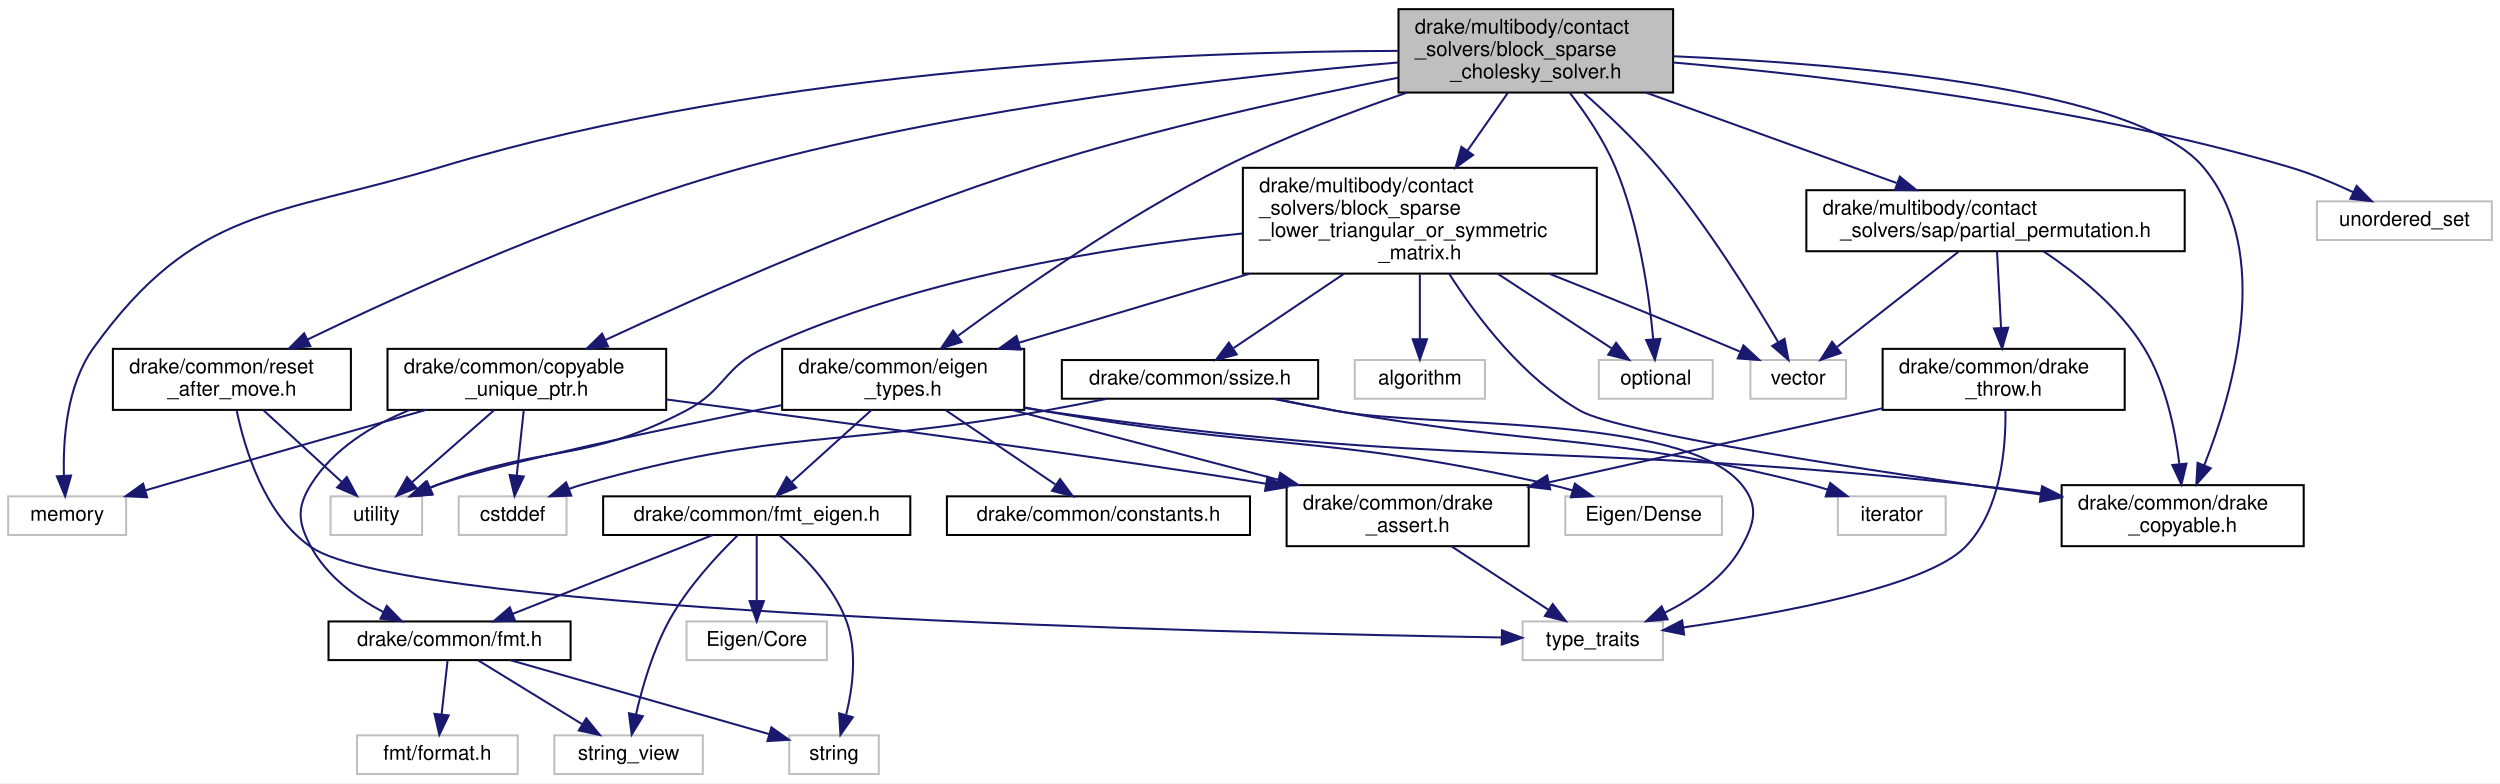
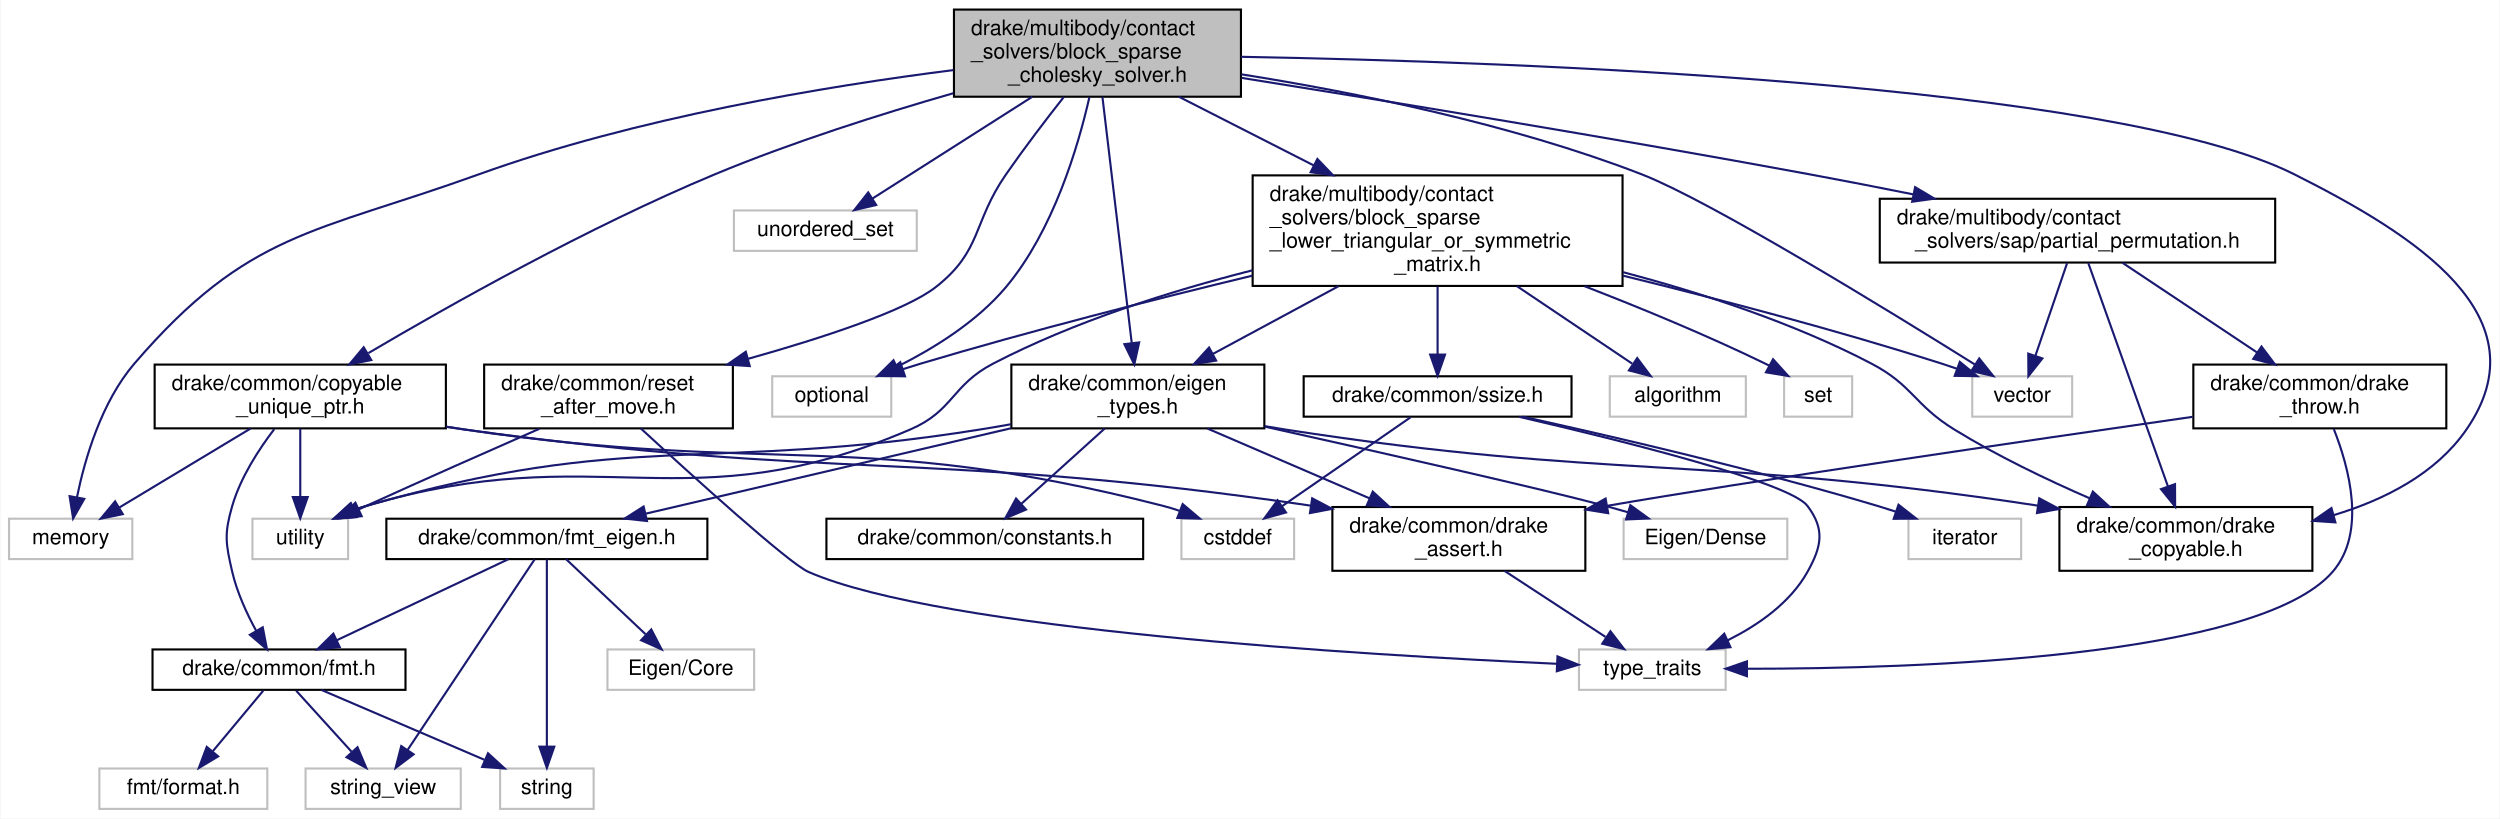
- <svg xmlns="http://www.w3.org/2000/svg" xmlns:xlink="http://www.w3.org/1999/xlink" width="1229pt" height="385pt" viewBox="0.00 0.00 1229.00 385.00">
+ <svg xmlns="http://www.w3.org/2000/svg" xmlns:xlink="http://www.w3.org/1999/xlink" width="1176pt" height="385pt" viewBox="0.00 0.00 1175.51 385.00">
  <g id="graph0" class="graph" transform="scale(1 1) rotate(0) translate(4 381)">
-     <polygon fill="white" stroke="transparent" points="-4,4 -4,-381 1225,-381 1225,4 -4,4" />
+     <polygon fill="white" stroke="transparent" points="-4,4 -4,-381 1171.51,-381 1171.51,4 -4,4" />
    <g id="node1" class="node">
      <g id="a_node1">
        <a xlink:title=" ">
-           <polygon fill="#bfbfbf" stroke="black" points="683.5,-335.5 683.5,-376.5 818.5,-376.5 818.5,-335.5 683.5,-335.5" />
-           <text text-anchor="start" x="691.5" y="-364.5" font-family="Helvetica,sans-Serif" font-size="10.00">drake/multibody/contact</text>
-           <text text-anchor="start" x="691.5" y="-353.5" font-family="Helvetica,sans-Serif" font-size="10.00">_solvers/block_sparse</text>
-           <text text-anchor="middle" x="751" y="-342.5" font-family="Helvetica,sans-Serif" font-size="10.00">_cholesky_solver.h</text>
+           <polygon fill="#bfbfbf" stroke="black" points="444.5,-335.5 444.5,-376.5 579.5,-376.5 579.5,-335.5 444.5,-335.5" />
+           <text text-anchor="start" x="452.5" y="-364.5" font-family="Helvetica,sans-Serif" font-size="10.00">drake/multibody/contact</text>
+           <text text-anchor="start" x="452.5" y="-353.5" font-family="Helvetica,sans-Serif" font-size="10.00">_solvers/block_sparse</text>
+           <text text-anchor="middle" x="512" y="-342.5" font-family="Helvetica,sans-Serif" font-size="10.00">_cholesky_solver.h</text>
        </a>
      </g>
    </g>
    <g id="node2" class="node">
      <g id="a_node2">
        <a xlink:title=" ">
          <polygon fill="white" stroke="#bfbfbf" points="0,-118 0,-137 58,-137 58,-118 0,-118" />
          <text text-anchor="middle" x="29" y="-125" font-family="Helvetica,sans-Serif" font-size="10.00">memory</text>
        </a>
      </g>
    </g>
    <g id="edge1" class="edge">
-       <path fill="none" stroke="midnightblue" d="M683.16,-355.99C579.55,-355.73 376.69,-348.17 213,-299 130.94,-274.35 92.1,-279.5 42,-210 28.8,-191.69 26.93,-165.06 27.43,-147.28" />
-       <polygon fill="midnightblue" stroke="midnightblue" points="30.94,-147.23 28.02,-137.05 23.95,-146.83 30.94,-147.23" />
+       <path fill="none" stroke="midnightblue" d="M444.25,-348.03C384.23,-340.45 294.92,-325.67 221,-299 143.73,-271.12 112.58,-272.27 59,-210 43.44,-191.91 35.65,-165.05 31.97,-147.16" />
+       <polygon fill="midnightblue" stroke="midnightblue" points="35.38,-146.33 30.15,-137.12 28.49,-147.59 35.38,-146.33" />
    </g>
    <g id="node3" class="node">
      <g id="a_node3">
        <a xlink:title=" ">
-           <polygon fill="white" stroke="#bfbfbf" points="782,-185 782,-204 838,-204 838,-185 782,-185" />
-           <text text-anchor="middle" x="810" y="-192" font-family="Helvetica,sans-Serif" font-size="10.00">optional</text>
+           <polygon fill="white" stroke="#bfbfbf" points="359,-185 359,-204 415,-204 415,-185 359,-185" />
+           <text text-anchor="middle" x="387" y="-192" font-family="Helvetica,sans-Serif" font-size="10.00">optional</text>
        </a>
      </g>
    </g>
    <g id="edge2" class="edge">
-       <path fill="none" stroke="midnightblue" d="M767.64,-335.47C775.55,-325.22 784.47,-312.1 790,-299 801.84,-270.98 806.73,-235.71 808.71,-214.42" />
-       <polygon fill="midnightblue" stroke="midnightblue" points="812.22,-214.41 809.54,-204.17 805.25,-213.85 812.22,-214.41" />
+       <path fill="none" stroke="midnightblue" d="M508.22,-335.34C502.88,-311.88 491.21,-272.51 469,-246 455.23,-229.56 434.68,-216.92 417.59,-208.4" />
+       <polygon fill="midnightblue" stroke="midnightblue" points="419.06,-205.22 408.52,-204.09 416.05,-211.54 419.06,-205.22" />
    </g>
    <g id="node4" class="node">
      <g id="a_node4">
        <a xlink:title=" ">
-           <polygon fill="white" stroke="#bfbfbf" points="1135,-263 1135,-282 1221,-282 1221,-263 1135,-263" />
-           <text text-anchor="middle" x="1178" y="-270" font-family="Helvetica,sans-Serif" font-size="10.00">unordered_set</text>
+           <polygon fill="white" stroke="#bfbfbf" points="341,-263 341,-282 427,-282 427,-263 341,-263" />
+           <text text-anchor="middle" x="384" y="-270" font-family="Helvetica,sans-Serif" font-size="10.00">unordered_set</text>
        </a>
      </g>
    </g>
    <g id="edge3" class="edge">
-       <path fill="none" stroke="midnightblue" d="M818.69,-350.27C893.79,-343.77 1017.98,-329.23 1121,-299 1131.77,-295.84 1143.14,-291.07 1152.88,-286.5" />
-       <polygon fill="midnightblue" stroke="midnightblue" points="1154.52,-289.6 1161.98,-282.07 1151.46,-283.3 1154.52,-289.6" />
+       <path fill="none" stroke="midnightblue" d="M481.34,-335.48C458.15,-320.71 426.85,-300.78 406.07,-287.56" />
+       <polygon fill="midnightblue" stroke="midnightblue" points="407.92,-284.58 397.6,-282.16 404.16,-290.48 407.92,-284.58" />
    </g>
    <g id="node5" class="node">
      <g id="a_node5">
        <a xlink:title=" ">
-           <polygon fill="white" stroke="#bfbfbf" points="856.5,-185 856.5,-204 903.5,-204 903.5,-185 856.5,-185" />
-           <text text-anchor="middle" x="880" y="-192" font-family="Helvetica,sans-Serif" font-size="10.00">vector</text>
+           <polygon fill="white" stroke="#bfbfbf" points="923.5,-185 923.5,-204 970.5,-204 970.5,-185 923.5,-185" />
+           <text text-anchor="middle" x="947" y="-192" font-family="Helvetica,sans-Serif" font-size="10.00">vector</text>
        </a>
      </g>
    </g>
    <g id="edge4" class="edge">
-       <path fill="none" stroke="midnightblue" d="M774.44,-335.41C786.06,-325.15 799.93,-312.03 811,-299 834.89,-270.86 857.64,-234.16 870.12,-212.87" />
-       <polygon fill="midnightblue" stroke="midnightblue" points="873.27,-214.42 875.24,-204.01 867.21,-210.92 873.27,-214.42" />
+       <path fill="none" stroke="midnightblue" d="M579.69,-346.04C632.28,-337.69 706.39,-322.88 768,-299 800.06,-286.57 884.38,-234.78 924.79,-209.5" />
+       <polygon fill="midnightblue" stroke="midnightblue" points="926.78,-212.39 933.39,-204.11 923.06,-206.46 926.78,-212.39" />
    </g>
    <g id="node6" class="node">
      <g id="a_node6">
        <a xlink:href="copyable__unique__ptr_8h.html" target="_top" xlink:title=" ">
-           <polygon fill="white" stroke="black" points="186.5,-179.5 186.5,-209.5 323.5,-209.5 323.5,-179.5 186.5,-179.5" />
-           <text text-anchor="start" x="194.5" y="-197.5" font-family="Helvetica,sans-Serif" font-size="10.00">drake/common/copyable</text>
-           <text text-anchor="middle" x="255" y="-186.5" font-family="Helvetica,sans-Serif" font-size="10.00">_unique_ptr.h</text>
+           <polygon fill="white" stroke="black" points="68.5,-179.5 68.5,-209.5 205.5,-209.5 205.5,-179.5 68.5,-179.5" />
+           <text text-anchor="start" x="76.5" y="-197.5" font-family="Helvetica,sans-Serif" font-size="10.00">drake/common/copyable</text>
+           <text text-anchor="middle" x="137" y="-186.5" font-family="Helvetica,sans-Serif" font-size="10.00">_unique_ptr.h</text>
        </a>
      </g>
    </g>
    <g id="edge5" class="edge">
-       <path fill="none" stroke="midnightblue" d="M683.36,-342.8C633.47,-333.03 564.27,-317.87 505,-299 428.2,-274.56 342.06,-236.39 293.59,-213.87" />
-       <polygon fill="midnightblue" stroke="midnightblue" points="294.95,-210.65 284.41,-209.59 291.99,-216.99 294.95,-210.65" />
+       <path fill="none" stroke="midnightblue" d="M444.27,-337.17C410.07,-327.35 368.25,-314.1 332,-299 272.48,-274.2 206.97,-237.29 169.05,-214.91" />
+       <polygon fill="midnightblue" stroke="midnightblue" points="170.41,-211.64 160.03,-209.54 166.83,-217.66 170.41,-211.64" />
    </g>
    <g id="node15" class="node">
      <g id="a_node15">
        <a xlink:href="drake__copyable_8h.html" target="_top" xlink:title="Provides careful macros to selectively enable or disable the special member functions for copy-constr...">
-           <polygon fill="white" stroke="black" points="1009.5,-112.5 1009.5,-142.5 1128.5,-142.5 1128.5,-112.5 1009.5,-112.5" />
-           <text text-anchor="start" x="1017.5" y="-130.5" font-family="Helvetica,sans-Serif" font-size="10.00">drake/common/drake</text>
-           <text text-anchor="middle" x="1069" y="-119.5" font-family="Helvetica,sans-Serif" font-size="10.00">_copyable.h</text>
+           <polygon fill="white" stroke="black" points="964.5,-112.5 964.5,-142.5 1083.5,-142.5 1083.5,-112.5 964.5,-112.5" />
+           <text text-anchor="start" x="972.5" y="-130.5" font-family="Helvetica,sans-Serif" font-size="10.00">drake/common/drake</text>
+           <text text-anchor="middle" x="1024" y="-119.5" font-family="Helvetica,sans-Serif" font-size="10.00">_copyable.h</text>
        </a>
      </g>
    </g>
    <g id="edge15" class="edge">
-       <path fill="none" stroke="midnightblue" d="M818.57,-353.35C904.69,-349.65 1046.36,-337.69 1079,-299 1113.96,-257.57 1093.89,-188.36 1079.56,-152.18" />
-       <polygon fill="midnightblue" stroke="midnightblue" points="1082.77,-150.8 1075.72,-142.9 1076.31,-153.48 1082.77,-150.8" />
+       <path fill="none" stroke="midnightblue" d="M579.59,-354.28C709.73,-351.91 989.76,-341.85 1075,-299 1132.49,-270.1 1192.48,-232.01 1156,-179 1141.64,-158.13 1117.38,-145.87 1093.55,-138.69" />
+       <polygon fill="midnightblue" stroke="midnightblue" points="1094.32,-135.27 1083.75,-135.99 1092.47,-142.02 1094.32,-135.27" />
    </g>
    <g id="node16" class="node">
      <g id="a_node16">
        <a xlink:href="eigen__types_8h.html" target="_top" xlink:title="This file contains abbreviated definitions for certain specializations of Eigen::Matrix that are comm...">
-           <polygon fill="white" stroke="black" points="380.5,-179.5 380.5,-209.5 499.5,-209.5 499.5,-179.5 380.5,-179.5" />
-           <text text-anchor="start" x="388.5" y="-197.5" font-family="Helvetica,sans-Serif" font-size="10.00">drake/common/eigen</text>
-           <text text-anchor="middle" x="440" y="-186.5" font-family="Helvetica,sans-Serif" font-size="10.00">_types.h</text>
+           <polygon fill="white" stroke="black" points="471.5,-179.5 471.5,-209.5 590.5,-209.5 590.5,-179.5 471.5,-179.5" />
+           <text text-anchor="start" x="479.5" y="-197.5" font-family="Helvetica,sans-Serif" font-size="10.00">drake/common/eigen</text>
+           <text text-anchor="middle" x="531" y="-186.5" font-family="Helvetica,sans-Serif" font-size="10.00">_types.h</text>
        </a>
      </g>
    </g>
    <g id="edge16" class="edge">
-       <path fill="none" stroke="midnightblue" d="M687.48,-335.4C659.43,-325.82 626.44,-313.28 598,-299 549.46,-274.62 497.58,-238.46 467.01,-215.97" />
-       <polygon fill="midnightblue" stroke="midnightblue" points="468.72,-212.88 458.6,-209.73 464.55,-218.5 468.72,-212.88" />
+       <path fill="none" stroke="midnightblue" d="M514.33,-335.44C517.8,-306.27 524.34,-251.42 528.11,-219.74" />
+       <polygon fill="midnightblue" stroke="midnightblue" points="531.61,-219.93 529.32,-209.58 524.66,-219.1 531.61,-219.93" />
    </g>
    <g id="node21" class="node">
      <g id="a_node21">
        <a xlink:href="reset__after__move_8h.html" target="_top" xlink:title=" ">
-           <polygon fill="white" stroke="black" points="51.5,-179.5 51.5,-209.5 168.5,-209.5 168.5,-179.5 51.5,-179.5" />
-           <text text-anchor="start" x="59.5" y="-197.5" font-family="Helvetica,sans-Serif" font-size="10.00">drake/common/reset</text>
-           <text text-anchor="middle" x="110" y="-186.5" font-family="Helvetica,sans-Serif" font-size="10.00">_after_move.h</text>
+           <polygon fill="white" stroke="black" points="223.5,-179.5 223.5,-209.5 340.5,-209.5 340.5,-179.5 223.5,-179.5" />
+           <text text-anchor="start" x="231.5" y="-197.5" font-family="Helvetica,sans-Serif" font-size="10.00">drake/common/reset</text>
+           <text text-anchor="middle" x="282" y="-186.5" font-family="Helvetica,sans-Serif" font-size="10.00">_after_move.h</text>
        </a>
      </g>
    </g>
    <g id="edge27" class="edge">
-       <path fill="none" stroke="midnightblue" d="M683.39,-350.29C605.16,-343.68 472.99,-328.95 363,-299 283.58,-277.38 195.65,-237.55 147.19,-214.1" />
-       <polygon fill="midnightblue" stroke="midnightblue" points="148.56,-210.88 138.04,-209.65 145.5,-217.17 148.56,-210.88" />
+       <path fill="none" stroke="midnightblue" d="M496.19,-335.4C487.85,-324.81 477.59,-311.39 469,-299 453.2,-276.19 457.83,-263.13 436,-246 421.74,-234.81 382.8,-222.08 347.65,-212.21" />
+       <polygon fill="midnightblue" stroke="midnightblue" points="348.43,-208.79 337.86,-209.5 346.57,-215.54 348.43,-208.79" />
    </g>
    <g id="node22" class="node">
      <g id="a_node22">
        <a xlink:href="block__sparse__lower__triangular__or__symmetric__matrix_8h.html" target="_top" xlink:title=" ">
-           <polygon fill="white" stroke="black" points="607,-246.5 607,-298.5 781,-298.5 781,-246.5 607,-246.5" />
-           <text text-anchor="start" x="615" y="-286.5" font-family="Helvetica,sans-Serif" font-size="10.00">drake/multibody/contact</text>
-           <text text-anchor="start" x="615" y="-275.5" font-family="Helvetica,sans-Serif" font-size="10.00">_solvers/block_sparse</text>
-           <text text-anchor="start" x="615" y="-264.5" font-family="Helvetica,sans-Serif" font-size="10.00">_lower_triangular_or_symmetric</text>
-           <text text-anchor="middle" x="694" y="-253.5" font-family="Helvetica,sans-Serif" font-size="10.00">_matrix.h</text>
+           <polygon fill="white" stroke="black" points="585,-246.5 585,-298.5 759,-298.5 759,-246.5 585,-246.5" />
+           <text text-anchor="start" x="593" y="-286.5" font-family="Helvetica,sans-Serif" font-size="10.00">drake/multibody/contact</text>
+           <text text-anchor="start" x="593" y="-275.5" font-family="Helvetica,sans-Serif" font-size="10.00">_solvers/block_sparse</text>
+           <text text-anchor="start" x="593" y="-264.5" font-family="Helvetica,sans-Serif" font-size="10.00">_lower_triangular_or_symmetric</text>
+           <text text-anchor="middle" x="672" y="-253.5" font-family="Helvetica,sans-Serif" font-size="10.00">_matrix.h</text>
        </a>
      </g>
    </g>
    <g id="edge30" class="edge">
-       <path fill="none" stroke="midnightblue" d="M737.2,-335.27C731.24,-326.75 724.09,-316.53 717.35,-306.88" />
-       <polygon fill="midnightblue" stroke="midnightblue" points="720.16,-304.8 711.56,-298.61 714.42,-308.81 720.16,-304.8" />
-     </g>
-     <g id="node26" class="node">
-       <g id="a_node26">
+       <path fill="none" stroke="midnightblue" d="M550.32,-335.48C569.33,-325.8 592.7,-313.89 613.86,-303.12" />
+       <polygon fill="midnightblue" stroke="midnightblue" points="615.45,-306.23 622.77,-298.58 612.27,-300 615.45,-306.23" />
+     </g>
+     <g id="node27" class="node">
+       <g id="a_node27">
        <a xlink:href="partial__permutation_8h.html" target="_top" xlink:title=" ">
-           <polygon fill="white" stroke="black" points="884,-257.5 884,-287.5 1070,-287.5 1070,-257.5 884,-257.5" />
-           <text text-anchor="start" x="892" y="-275.5" font-family="Helvetica,sans-Serif" font-size="10.00">drake/multibody/contact</text>
-           <text text-anchor="middle" x="977" y="-264.5" font-family="Helvetica,sans-Serif" font-size="10.00">_solvers/sap/partial_permutation.h</text>
-         </a>
-       </g>
-     </g>
-     <g id="edge41" class="edge">
-       <path fill="none" stroke="midnightblue" d="M805.13,-335.48C842.61,-321.96 892.08,-304.12 928.32,-291.06" />
-       <polygon fill="midnightblue" stroke="midnightblue" points="929.95,-294.19 938.17,-287.5 927.57,-287.6 929.95,-294.19" />
+           <polygon fill="white" stroke="black" points="880,-257.5 880,-287.5 1066,-287.5 1066,-257.5 880,-257.5" />
+           <text text-anchor="start" x="888" y="-275.5" font-family="Helvetica,sans-Serif" font-size="10.00">drake/multibody/contact</text>
+           <text text-anchor="middle" x="973" y="-264.5" font-family="Helvetica,sans-Serif" font-size="10.00">_solvers/sap/partial_permutation.h</text>
+         </a>
+       </g>
+     </g>
+     <g id="edge42" class="edge">
+       <path fill="none" stroke="midnightblue" d="M579.81,-344.36C647.57,-333.56 754.66,-316.06 847,-299 862.81,-296.08 879.7,-292.78 895.82,-289.55" />
+       <polygon fill="midnightblue" stroke="midnightblue" points="896.62,-292.96 905.73,-287.56 895.24,-286.1 896.62,-292.96" />
    </g>
    <g id="edge7" class="edge">
-       <path fill="none" stroke="midnightblue" d="M205.37,-179.48C169.87,-169.42 120.96,-155.48 78,-143 74.62,-142.02 71.11,-140.99 67.59,-139.96" />
-       <polygon fill="midnightblue" stroke="midnightblue" points="68.33,-136.53 57.75,-137.06 66.35,-143.24 68.33,-136.53" />
+       <path fill="none" stroke="midnightblue" d="M113.57,-179.4C95.29,-168.39 70.04,-153.2 51.9,-142.28" />
+       <polygon fill="midnightblue" stroke="midnightblue" points="53.51,-139.16 43.13,-137.01 49.9,-145.16 53.51,-139.16" />
    </g>
    <g id="node7" class="node">
      <g id="a_node7">
        <a xlink:title=" ">
-           <polygon fill="white" stroke="#bfbfbf" points="221.5,-118 221.5,-137 274.5,-137 274.5,-118 221.5,-118" />
-           <text text-anchor="middle" x="248" y="-125" font-family="Helvetica,sans-Serif" font-size="10.00">cstddef</text>
+           <polygon fill="white" stroke="#bfbfbf" points="551.5,-118 551.5,-137 604.5,-137 604.5,-118 551.5,-118" />
+           <text text-anchor="middle" x="578" y="-125" font-family="Helvetica,sans-Serif" font-size="10.00">cstddef</text>
        </a>
      </g>
    </g>
    <g id="edge6" class="edge">
-       <path fill="none" stroke="midnightblue" d="M253.48,-179.4C252.47,-169.96 251.12,-157.45 250.01,-147.19" />
-       <polygon fill="midnightblue" stroke="midnightblue" points="253.49,-146.76 248.94,-137.19 246.53,-147.51 253.49,-146.76" />
+       <path fill="none" stroke="midnightblue" d="M205.8,-180.27C208.57,-179.83 211.31,-179.4 214,-179 359.5,-157.37 400.51,-179.52 543,-143 545.51,-142.36 548.07,-141.57 550.62,-140.7" />
+       <polygon fill="midnightblue" stroke="midnightblue" points="552.09,-143.88 560.17,-137.03 549.58,-137.35 552.09,-143.88" />
    </g>
    <g id="node8" class="node">
      <g id="a_node8">
        <a xlink:title=" ">
-           <polygon fill="white" stroke="#bfbfbf" points="158.5,-118 158.5,-137 203.5,-137 203.5,-118 158.5,-118" />
-           <text text-anchor="middle" x="181" y="-125" font-family="Helvetica,sans-Serif" font-size="10.00">utility</text>
+           <polygon fill="white" stroke="#bfbfbf" points="114.5,-118 114.5,-137 159.5,-137 159.5,-118 114.5,-118" />
+           <text text-anchor="middle" x="137" y="-125" font-family="Helvetica,sans-Serif" font-size="10.00">utility</text>
        </a>
      </g>
    </g>
    <g id="edge8" class="edge">
-       <path fill="none" stroke="midnightblue" d="M238.94,-179.4C227.06,-168.96 210.89,-154.75 198.64,-144" />
-       <polygon fill="midnightblue" stroke="midnightblue" points="200.72,-141.16 190.9,-137.19 196.1,-146.42 200.72,-141.16" />
+       <path fill="none" stroke="midnightblue" d="M137,-179.4C137,-170.06 137,-157.71 137,-147.52" />
+       <polygon fill="midnightblue" stroke="midnightblue" points="140.5,-147.19 137,-137.19 133.5,-147.19 140.5,-147.19" />
    </g>
    <g id="node9" class="node">
      <g id="a_node9">
        <a xlink:href="drake__assert_8h.html" target="_top" xlink:title="Provides Drake's assertion implementation.">
-           <polygon fill="white" stroke="black" points="628.5,-112.5 628.5,-142.5 747.5,-142.5 747.5,-112.5 628.5,-112.5" />
-           <text text-anchor="start" x="636.5" y="-130.5" font-family="Helvetica,sans-Serif" font-size="10.00">drake/common/drake</text>
-           <text text-anchor="middle" x="688" y="-119.5" font-family="Helvetica,sans-Serif" font-size="10.00">_assert.h</text>
+           <polygon fill="white" stroke="black" points="622.5,-112.5 622.5,-142.5 741.5,-142.5 741.5,-112.5 622.5,-112.5" />
+           <text text-anchor="start" x="630.5" y="-130.5" font-family="Helvetica,sans-Serif" font-size="10.00">drake/common/drake</text>
+           <text text-anchor="middle" x="682" y="-119.5" font-family="Helvetica,sans-Serif" font-size="10.00">_assert.h</text>
        </a>
      </g>
    </g>
    <g id="edge9" class="edge">
-       <path fill="none" stroke="midnightblue" d="M323.79,-184.59C408.89,-173.47 550,-154.67 618.4,-143.19" />
-       <polygon fill="midnightblue" stroke="midnightblue" points="619.08,-146.62 628.34,-141.48 617.9,-139.72 619.08,-146.62" />
+       <path fill="none" stroke="midnightblue" d="M205.79,-180.21C208.56,-179.78 211.31,-179.37 214,-179 387.52,-154.91 435.73,-169.11 612.22,-143.16" />
+       <polygon fill="midnightblue" stroke="midnightblue" points="613,-146.58 622.37,-141.64 611.96,-139.65 613,-146.58" />
    </g>
    <g id="node11" class="node">
      <g id="a_node11">
        <a xlink:href="fmt_8h.html" target="_top" xlink:title=" ">
-           <polygon fill="white" stroke="black" points="157.5,-56.5 157.5,-75.5 276.5,-75.5 276.5,-56.5 157.5,-56.5" />
-           <text text-anchor="middle" x="217" y="-63.5" font-family="Helvetica,sans-Serif" font-size="10.00">drake/common/fmt.h</text>
+           <polygon fill="white" stroke="black" points="67.5,-56.5 67.5,-75.5 186.5,-75.5 186.5,-56.5 67.5,-56.5" />
+           <text text-anchor="middle" x="127" y="-63.5" font-family="Helvetica,sans-Serif" font-size="10.00">drake/common/fmt.h</text>
        </a>
      </g>
    </g>
    <g id="edge11" class="edge">
-       <path fill="none" stroke="midnightblue" d="M197.29,-179.41C178.62,-171.83 159.94,-160.32 149,-143 141.65,-131.35 142.48,-124.14 149,-112 156.62,-97.82 170.9,-87.35 184.41,-80.1" />
-       <polygon fill="midnightblue" stroke="midnightblue" points="186.13,-83.16 193.55,-75.59 183.03,-76.88 186.13,-83.16" />
+       <path fill="none" stroke="midnightblue" d="M124.76,-179.12C117.46,-169.57 108.88,-156.36 105,-143 101.16,-129.77 101.89,-125.42 105,-112 107.23,-102.36 111.82,-92.41 116.24,-84.31" />
+       <polygon fill="midnightblue" stroke="midnightblue" points="119.35,-85.92 121.36,-75.52 113.3,-82.4 119.35,-85.92" />
    </g>
    <g id="node10" class="node">
      <g id="a_node10">
        <a xlink:title=" ">
-           <polygon fill="white" stroke="#bfbfbf" points="744.5,-56.5 744.5,-75.5 813.5,-75.5 813.5,-56.5 744.5,-56.5" />
-           <text text-anchor="middle" x="779" y="-63.5" font-family="Helvetica,sans-Serif" font-size="10.00">type_traits</text>
+           <polygon fill="white" stroke="#bfbfbf" points="738.5,-56.5 738.5,-75.5 807.5,-75.5 807.5,-56.5 738.5,-56.5" />
+           <text text-anchor="middle" x="773" y="-63.5" font-family="Helvetica,sans-Serif" font-size="10.00">type_traits</text>
        </a>
      </g>
    </g>
    <g id="edge10" class="edge">
-       <path fill="none" stroke="midnightblue" d="M709.57,-112.4C723.88,-103.04 742.61,-90.79 757.01,-81.38" />
-       <polygon fill="midnightblue" stroke="midnightblue" points="759.3,-84.06 765.76,-75.66 755.47,-78.2 759.3,-84.06" />
+       <path fill="none" stroke="midnightblue" d="M703.57,-112.4C717.88,-103.04 736.61,-90.79 751.01,-81.38" />
+       <polygon fill="midnightblue" stroke="midnightblue" points="753.3,-84.06 759.76,-75.66 749.47,-78.2 753.3,-84.06" />
    </g>
    <g id="node12" class="node">
      <g id="a_node12">
        <a xlink:title=" ">
-           <polygon fill="white" stroke="#bfbfbf" points="384,-0.5 384,-19.5 428,-19.5 428,-0.5 384,-0.5" />
-           <text text-anchor="middle" x="406" y="-7.5" font-family="Helvetica,sans-Serif" font-size="10.00">string</text>
+           <polygon fill="white" stroke="#bfbfbf" points="231,-0.5 231,-19.5 275,-19.5 275,-0.5 231,-0.5" />
+           <text text-anchor="middle" x="253" y="-7.5" font-family="Helvetica,sans-Serif" font-size="10.00">string</text>
        </a>
      </g>
    </g>
    <g id="edge12" class="edge">
-       <path fill="none" stroke="midnightblue" d="M246.95,-56.44C281.62,-46.54 338.5,-30.28 374.02,-20.14" />
-       <polygon fill="midnightblue" stroke="midnightblue" points="375.22,-23.44 383.87,-17.32 373.29,-16.7 375.22,-23.44" />
+       <path fill="none" stroke="midnightblue" d="M146.97,-56.44C167.61,-47.6 200.06,-33.69 223.63,-23.59" />
+       <polygon fill="midnightblue" stroke="midnightblue" points="225.32,-26.67 233.13,-19.52 222.56,-20.24 225.32,-26.67" />
    </g>
    <g id="node13" class="node">
      <g id="a_node13">
        <a xlink:title=" ">
-           <polygon fill="white" stroke="#bfbfbf" points="268.5,-0.5 268.5,-19.5 341.5,-19.5 341.5,-0.5 268.5,-0.5" />
-           <text text-anchor="middle" x="305" y="-7.5" font-family="Helvetica,sans-Serif" font-size="10.00">string_view</text>
+           <polygon fill="white" stroke="#bfbfbf" points="139.5,-0.5 139.5,-19.5 212.5,-19.5 212.5,-0.5 139.5,-0.5" />
+           <text text-anchor="middle" x="176" y="-7.5" font-family="Helvetica,sans-Serif" font-size="10.00">string_view</text>
        </a>
      </g>
    </g>
    <g id="edge13" class="edge">
-       <path fill="none" stroke="midnightblue" d="M231.14,-56.32C244.87,-47.9 265.94,-34.97 282.06,-25.07" />
-       <polygon fill="midnightblue" stroke="midnightblue" points="284.2,-27.87 290.9,-19.65 280.54,-21.9 284.2,-27.87" />
+       <path fill="none" stroke="midnightblue" d="M135.09,-56.08C142.16,-48.3 152.59,-36.8 161.15,-27.37" />
+       <polygon fill="midnightblue" stroke="midnightblue" points="163.93,-29.51 168.06,-19.75 158.75,-24.8 163.93,-29.51" />
    </g>
    <g id="node14" class="node">
      <g id="a_node14">
        <a xlink:title=" ">
-           <polygon fill="white" stroke="#bfbfbf" points="171.5,-0.5 171.5,-19.5 250.5,-19.5 250.5,-0.5 171.5,-0.5" />
-           <text text-anchor="middle" x="211" y="-7.5" font-family="Helvetica,sans-Serif" font-size="10.00">fmt/format.h</text>
+           <polygon fill="white" stroke="#bfbfbf" points="42.5,-0.5 42.5,-19.5 121.5,-19.5 121.5,-0.5 42.5,-0.5" />
+           <text text-anchor="middle" x="82" y="-7.5" font-family="Helvetica,sans-Serif" font-size="10.00">fmt/format.h</text>
        </a>
      </g>
    </g>
    <g id="edge14" class="edge">
-       <path fill="none" stroke="midnightblue" d="M216.01,-56.08C215.21,-48.93 214.07,-38.64 213.08,-29.69" />
-       <polygon fill="midnightblue" stroke="midnightblue" points="216.56,-29.3 211.97,-19.75 209.6,-30.08 216.56,-29.3" />
+       <path fill="none" stroke="midnightblue" d="M119.57,-56.08C113.15,-48.38 103.69,-37.03 95.88,-27.65" />
+       <polygon fill="midnightblue" stroke="midnightblue" points="98.38,-25.19 89.29,-19.75 93.01,-29.67 98.38,-25.19" />
    </g>
    <g id="edge17" class="edge">
-       <path fill="none" stroke="midnightblue" d="M380.28,-181.82C323.59,-170.45 242.61,-153.41 212,-143 210.34,-142.43 208.64,-141.81 206.95,-141.14" />
-       <polygon fill="midnightblue" stroke="midnightblue" points="208.02,-137.79 197.46,-137.01 205.23,-144.21 208.02,-137.79" />
+       <path fill="none" stroke="midnightblue" d="M471.29,-181.43C466.46,-180.57 461.65,-179.74 457,-179 329.19,-158.54 292.37,-178.86 168,-143 166.07,-142.44 164.12,-141.78 162.17,-141.05" />
+       <polygon fill="midnightblue" stroke="midnightblue" points="163.29,-137.73 152.72,-137.01 160.54,-144.16 163.29,-137.73" />
    </g>
    <g id="edge20" class="edge">
-       <path fill="none" stroke="midnightblue" d="M493.51,-179.48C531.92,-169.41 583.84,-155.8 624.38,-145.17" />
-       <polygon fill="midnightblue" stroke="midnightblue" points="625.38,-148.53 634.16,-142.61 623.6,-141.76 625.38,-148.53" />
+       <path fill="none" stroke="midnightblue" d="M563.76,-179.4C586.12,-169.77 615.94,-156.94 640.04,-146.56" />
+       <polygon fill="midnightblue" stroke="midnightblue" points="641.5,-149.75 649.3,-142.58 638.73,-143.32 641.5,-149.75" />
    </g>
    <g id="edge21" class="edge">
-       <path fill="none" stroke="midnightblue" d="M499.76,-180.45C502.88,-179.93 505.97,-179.44 509,-179 708.9,-150.17 761.19,-164.57 962,-143 974.01,-141.71 986.76,-140.15 999.11,-138.54" />
-       <polygon fill="midnightblue" stroke="midnightblue" points="999.91,-141.96 1009.36,-137.18 998.99,-135.02 999.91,-141.96" />
+       <path fill="none" stroke="midnightblue" d="M590.77,-180.53C593.88,-179.99 596.98,-179.47 600,-179 753.93,-155.11 797.13,-167.1 954.34,-143.15" />
+       <polygon fill="midnightblue" stroke="midnightblue" points="955.02,-146.59 964.36,-141.6 953.95,-139.67 955.02,-146.59" />
    </g>
    <g id="node17" class="node">
      <g id="a_node17">
        <a xlink:title=" ">
-           <polygon fill="white" stroke="#bfbfbf" points="765.5,-118 765.5,-137 842.5,-137 842.5,-118 765.5,-118" />
-           <text text-anchor="middle" x="804" y="-125" font-family="Helvetica,sans-Serif" font-size="10.00">Eigen/Dense</text>
+           <polygon fill="white" stroke="#bfbfbf" points="759.5,-118 759.5,-137 836.5,-137 836.5,-118 759.5,-118" />
+           <text text-anchor="middle" x="798" y="-125" font-family="Helvetica,sans-Serif" font-size="10.00">Eigen/Dense</text>
        </a>
      </g>
    </g>
    <g id="edge18" class="edge">
-       <path fill="none" stroke="midnightblue" d="M499.79,-180.69C502.9,-180.1 505.99,-179.53 509,-179 618.66,-159.54 648.35,-167.49 757,-143 760.92,-142.12 764.98,-141.07 769.01,-139.95" />
-       <polygon fill="midnightblue" stroke="midnightblue" points="770.22,-143.24 778.83,-137.05 768.24,-136.52 770.22,-143.24" />
+       <path fill="none" stroke="midnightblue" d="M590.67,-180.32C645.03,-168.22 721.24,-150.99 751,-143 754.4,-142.09 757.93,-141.09 761.45,-140.06" />
+       <polygon fill="midnightblue" stroke="midnightblue" points="762.68,-143.35 771.26,-137.12 760.67,-136.64 762.68,-143.35" />
    </g>
    <g id="node18" class="node">
      <g id="a_node18">
        <a xlink:href="constants_8h.html" target="_top" xlink:title=" ">
-           <polygon fill="white" stroke="black" points="461.5,-118 461.5,-137 610.5,-137 610.5,-118 461.5,-118" />
-           <text text-anchor="middle" x="536" y="-125" font-family="Helvetica,sans-Serif" font-size="10.00">drake/common/constants.h</text>
+           <polygon fill="white" stroke="black" points="384.5,-118 384.5,-137 533.5,-137 533.5,-118 384.5,-118" />
+           <text text-anchor="middle" x="459" y="-125" font-family="Helvetica,sans-Serif" font-size="10.00">drake/common/constants.h</text>
        </a>
      </g>
    </g>
    <g id="edge19" class="edge">
-       <path fill="none" stroke="midnightblue" d="M460.83,-179.4C476.78,-168.6 498.7,-153.76 514.75,-142.89" />
-       <polygon fill="midnightblue" stroke="midnightblue" points="517.12,-145.51 523.44,-137.01 513.19,-139.72 517.12,-145.51" />
+       <path fill="none" stroke="midnightblue" d="M515.38,-179.4C503.82,-168.96 488.08,-154.75 476.17,-144" />
+       <polygon fill="midnightblue" stroke="midnightblue" points="478.4,-141.3 468.63,-137.19 473.71,-146.49 478.4,-141.3" />
    </g>
    <g id="node19" class="node">
      <g id="a_node19">
        <a xlink:href="fmt__eigen_8h.html" target="_top" xlink:title=" ">
-           <polygon fill="white" stroke="black" points="292.5,-118 292.5,-137 443.5,-137 443.5,-118 292.5,-118" />
-           <text text-anchor="middle" x="368" y="-125" font-family="Helvetica,sans-Serif" font-size="10.00">drake/common/fmt_eigen.h</text>
+           <polygon fill="white" stroke="black" points="177.5,-118 177.5,-137 328.5,-137 328.5,-118 177.5,-118" />
+           <text text-anchor="middle" x="253" y="-125" font-family="Helvetica,sans-Serif" font-size="10.00">drake/common/fmt_eigen.h</text>
        </a>
      </g>
    </g>
    <g id="edge22" class="edge">
-       <path fill="none" stroke="midnightblue" d="M424.38,-179.4C412.82,-168.96 397.08,-154.75 385.17,-144" />
-       <polygon fill="midnightblue" stroke="midnightblue" points="387.4,-141.3 377.63,-137.19 382.71,-146.49 387.4,-141.3" />
+       <path fill="none" stroke="midnightblue" d="M471.36,-179.56C419.93,-167.53 346.71,-150.41 299.52,-139.38" />
+       <polygon fill="midnightblue" stroke="midnightblue" points="300.1,-135.92 289.57,-137.05 298.51,-142.74 300.1,-135.92" />
    </g>
    <g id="edge26" class="edge">
-       <path fill="none" stroke="midnightblue" d="M346.37,-117.98C320.58,-107.81 277.29,-90.76 247.96,-79.2" />
-       <polygon fill="midnightblue" stroke="midnightblue" points="249.18,-75.92 238.59,-75.51 246.62,-82.43 249.18,-75.92" />
+       <path fill="none" stroke="midnightblue" d="M234.95,-117.98C213.8,-107.99 178.56,-91.35 154.12,-79.81" />
+       <polygon fill="midnightblue" stroke="midnightblue" points="155.56,-76.61 145.02,-75.51 152.57,-82.94 155.56,-76.61" />
    </g>
    <g id="edge23" class="edge">
-       <path fill="none" stroke="midnightblue" d="M379.17,-117.87C389.92,-108.79 405.47,-93.42 412,-76 417.59,-61.08 415.23,-42.93 411.96,-29.61" />
-       <polygon fill="midnightblue" stroke="midnightblue" points="415.26,-28.4 409.16,-19.73 408.52,-30.31 415.26,-28.4" />
+       <path fill="none" stroke="midnightblue" d="M253,-117.82C253,-99.26 253,-55.34 253,-29.97" />
+       <polygon fill="midnightblue" stroke="midnightblue" points="256.5,-29.78 253,-19.78 249.5,-29.78 256.5,-29.78" />
    </g>
    <g id="edge24" class="edge">
-       <path fill="none" stroke="midnightblue" d="M358.5,-117.69C348.81,-108.23 333.97,-92.35 325,-76 317.01,-61.44 311.76,-43.27 308.66,-29.84" />
-       <polygon fill="midnightblue" stroke="midnightblue" points="312.04,-28.91 306.54,-19.86 305.19,-30.37 312.04,-28.91" />
+       <path fill="none" stroke="midnightblue" d="M247.21,-117.82C234.56,-98.84 204.23,-53.35 187.53,-28.29" />
+       <polygon fill="midnightblue" stroke="midnightblue" points="190.31,-26.16 181.85,-19.78 184.49,-30.04 190.31,-26.16" />
    </g>
    <g id="node20" class="node">
      <g id="a_node20">
        <a xlink:title=" ">
-           <polygon fill="white" stroke="#bfbfbf" points="333.5,-56.5 333.5,-75.5 402.5,-75.5 402.5,-56.5 333.5,-56.5" />
-           <text text-anchor="middle" x="368" y="-63.5" font-family="Helvetica,sans-Serif" font-size="10.00">Eigen/Core</text>
+           <polygon fill="white" stroke="#bfbfbf" points="281.5,-56.5 281.5,-75.5 350.5,-75.5 350.5,-56.5 281.5,-56.5" />
+           <text text-anchor="middle" x="316" y="-63.5" font-family="Helvetica,sans-Serif" font-size="10.00">Eigen/Core</text>
        </a>
      </g>
    </g>
    <g id="edge25" class="edge">
-       <path fill="none" stroke="midnightblue" d="M368,-117.98C368,-109.58 368,-96.48 368,-85.66" />
-       <polygon fill="midnightblue" stroke="midnightblue" points="371.5,-85.51 368,-75.51 364.5,-85.51 371.5,-85.51" />
+       <path fill="none" stroke="midnightblue" d="M262.03,-117.98C271.76,-108.78 287.46,-93.96 299.42,-82.66" />
+       <polygon fill="midnightblue" stroke="midnightblue" points="302.12,-84.92 306.99,-75.51 297.32,-79.83 302.12,-84.92" />
    </g>
    <g id="edge29" class="edge">
-       <path fill="none" stroke="midnightblue" d="M125.41,-179.4C136.81,-168.96 152.33,-154.75 164.07,-144" />
-       <polygon fill="midnightblue" stroke="midnightblue" points="166.49,-146.53 171.5,-137.19 161.76,-141.37 166.49,-146.53" />
+       <path fill="none" stroke="midnightblue" d="M249.49,-179.31C226.64,-169.28 195.38,-155.47 168,-143 166.84,-142.47 165.67,-141.93 164.48,-141.39" />
+       <polygon fill="midnightblue" stroke="midnightblue" points="165.88,-138.18 155.33,-137.15 162.93,-144.53 165.88,-138.18" />
    </g>
    <g id="edge28" class="edge">
-       <path fill="none" stroke="midnightblue" d="M112.29,-179.47C116.19,-160.61 126.05,-127.63 149,-112 197.08,-79.25 598.4,-69.87 734.25,-67.62" />
-       <polygon fill="midnightblue" stroke="midnightblue" points="734.37,-71.12 744.31,-67.46 734.26,-64.12 734.37,-71.12" />
+       <path fill="none" stroke="midnightblue" d="M297.18,-179.46C321.35,-157.23 366.8,-116.04 376,-112 438.24,-84.68 637.87,-72.82 728.04,-68.76" />
+       <polygon fill="midnightblue" stroke="midnightblue" points="728.39,-72.24 738.22,-68.31 728.08,-65.25 728.39,-72.24" />
    </g>
    <g id="edge32" class="edge">
-       <path fill="none" stroke="midnightblue" d="M732.3,-246.4C750.95,-234.19 772.68,-219.95 788.41,-209.65" />
-       <polygon fill="midnightblue" stroke="midnightblue" points="790.46,-212.49 796.91,-204.08 786.62,-206.63 790.46,-212.49" />
+       <path fill="none" stroke="midnightblue" d="M584.92,-251.35C538.39,-240.11 480.29,-225.31 429,-210 426.23,-209.17 423.37,-208.28 420.5,-207.35" />
+       <polygon fill="midnightblue" stroke="midnightblue" points="421.47,-203.98 410.87,-204.13 419.25,-210.62 421.47,-203.98" />
+     </g>
+     <g id="edge35" class="edge">
+       <path fill="none" stroke="midnightblue" d="M759.06,-251.36C804.15,-240.31 859.9,-225.68 909,-210 911.41,-209.23 913.9,-208.39 916.38,-207.52" />
+       <polygon fill="midnightblue" stroke="midnightblue" points="917.66,-210.78 925.84,-204.05 915.25,-204.2 917.66,-210.78" />
    </g>
    <g id="edge34" class="edge">
-       <path fill="none" stroke="midnightblue" d="M757.83,-246.37C785.35,-235.4 817.84,-222.26 847,-210 848.41,-209.41 849.84,-208.8 851.29,-208.18" />
-       <polygon fill="midnightblue" stroke="midnightblue" points="853.07,-211.23 860.85,-204.04 850.28,-204.8 853.07,-211.23" />
-     </g>
-     <g id="edge33" class="edge">
-       <path fill="none" stroke="midnightblue" d="M606.84,-266.22C540.03,-259.52 446.88,-244.35 372,-210 351.88,-200.77 352.64,-189.23 333,-179 283.24,-153.07 264.44,-162.94 212,-143 210.58,-142.46 209.13,-141.88 207.67,-141.28" />
-       <polygon fill="midnightblue" stroke="midnightblue" points="208.75,-137.93 198.18,-137.09 205.92,-144.33 208.75,-137.93" />
-     </g>
-     <g id="edge35" class="edge">
-       <path fill="none" stroke="midnightblue" d="M708.43,-246.38C722.17,-224.88 744.9,-194.96 773,-179 792.37,-168 917.85,-149.17 999.1,-137.88" />
-       <polygon fill="midnightblue" stroke="midnightblue" points="999.84,-141.31 1009.27,-136.47 998.88,-134.37 999.84,-141.31" />
+       <path fill="none" stroke="midnightblue" d="M584.98,-253.87C546.3,-244.05 501.02,-229.74 463,-210 443.35,-199.8 444.35,-187.74 424,-179 318.43,-133.66 278.15,-175.7 168,-143 166.12,-142.44 164.21,-141.79 162.31,-141.07" />
+       <polygon fill="midnightblue" stroke="midnightblue" points="163.62,-137.82 153.05,-137.12 160.87,-144.26 163.62,-137.82" />
    </g>
    <g id="edge36" class="edge">
-       <path fill="none" stroke="midnightblue" d="M610.13,-246.4C572.91,-235.27 530.08,-222.45 496.71,-212.47" />
-       <polygon fill="midnightblue" stroke="midnightblue" points="497.7,-209.11 487.11,-209.6 495.69,-215.82 497.7,-209.11" />
+       <path fill="none" stroke="midnightblue" d="M759.19,-252.99C796.44,-243.13 839.62,-229.04 876,-210 895.62,-199.73 896.16,-190.62 915,-179 935.07,-166.62 958.68,-155.32 978.79,-146.57" />
+       <polygon fill="midnightblue" stroke="midnightblue" points="980.23,-149.75 988.05,-142.6 977.48,-143.32 980.23,-149.75" />
+     </g>
+     <g id="edge37" class="edge">
+       <path fill="none" stroke="midnightblue" d="M625.44,-246.4C606.18,-236.02 584.21,-224.18 566.31,-214.53" />
+       <polygon fill="midnightblue" stroke="midnightblue" points="567.82,-211.37 557.36,-209.71 564.5,-217.53 567.82,-211.37" />
    </g>
    <g id="node23" class="node">
      <g id="a_node23">
        <a xlink:title=" ">
-           <polygon fill="white" stroke="#bfbfbf" points="662,-185 662,-204 726,-204 726,-185 662,-185" />
-           <text text-anchor="middle" x="694" y="-192" font-family="Helvetica,sans-Serif" font-size="10.00">algorithm</text>
+           <polygon fill="white" stroke="#bfbfbf" points="753,-185 753,-204 817,-204 817,-185 753,-185" />
+           <text text-anchor="middle" x="785" y="-192" font-family="Helvetica,sans-Serif" font-size="10.00">algorithm</text>
        </a>
      </g>
    </g>
    <g id="edge31" class="edge">
-       <path fill="none" stroke="midnightblue" d="M694,-246.19C694,-235.76 694,-223.9 694,-214.27" />
-       <polygon fill="midnightblue" stroke="midnightblue" points="697.5,-214.21 694,-204.21 690.5,-214.21 697.5,-214.21" />
+       <path fill="none" stroke="midnightblue" d="M709.31,-246.4C727.31,-234.3 748.25,-220.22 763.53,-209.94" />
+       <polygon fill="midnightblue" stroke="midnightblue" points="765.9,-212.56 772.25,-204.08 761.99,-206.75 765.9,-212.56" />
    </g>
    <g id="node24" class="node">
      <g id="a_node24">
-         <a xlink:href="ssize_8h.html" target="_top" xlink:title=" ">
-           <polygon fill="white" stroke="black" points="518,-185 518,-204 644,-204 644,-185 518,-185" />
-           <text text-anchor="middle" x="581" y="-192" font-family="Helvetica,sans-Serif" font-size="10.00">drake/common/ssize.h</text>
-         </a>
-       </g>
-     </g>
-     <g id="edge37" class="edge">
-       <path fill="none" stroke="midnightblue" d="M656.69,-246.4C638.69,-234.3 617.75,-220.22 602.47,-209.94" />
-       <polygon fill="midnightblue" stroke="midnightblue" points="604.01,-206.75 593.75,-204.08 600.1,-212.56 604.01,-206.75" />
-     </g>
-     <g id="edge39" class="edge">
-       <path fill="none" stroke="midnightblue" d="M539.93,-184.93C529.83,-182.9 519.04,-180.81 509,-179 408.9,-160.96 380.88,-170.65 283,-143 280.56,-142.31 278.07,-141.5 275.59,-140.62" />
-       <polygon fill="midnightblue" stroke="midnightblue" points="276.83,-137.35 266.24,-137 274.3,-143.88 276.83,-137.35" />
-     </g>
-     <g id="edge40" class="edge">
-       <path fill="none" stroke="midnightblue" d="M622.85,-184.93C632.73,-182.94 643.23,-180.87 653,-179 697.14,-170.56 823.19,-177.49 852,-143 860.83,-132.43 858.72,-124.03 852,-112 843.84,-97.39 828.78,-86.94 814.45,-79.8" />
-       <polygon fill="midnightblue" stroke="midnightblue" points="815.76,-76.56 805.21,-75.59 812.85,-82.92 815.76,-76.56" />
+         <a xlink:title=" ">
+           <polygon fill="white" stroke="#bfbfbf" points="835,-185 835,-204 867,-204 867,-185 835,-185" />
+           <text text-anchor="middle" x="851" y="-192" font-family="Helvetica,sans-Serif" font-size="10.00">set</text>
+         </a>
+       </g>
+     </g>
+     <g id="edge33" class="edge">
+       <path fill="none" stroke="midnightblue" d="M741.16,-246.35C768.03,-235.95 798.82,-223.22 826,-210 826.68,-209.67 827.36,-209.33 828.05,-208.98" />
+       <polygon fill="midnightblue" stroke="midnightblue" points="829.81,-212.01 836.92,-204.15 826.46,-205.86 829.81,-212.01" />
    </g>
    <g id="node25" class="node">
      <g id="a_node25">
-         <a xlink:title=" ">
-           <polygon fill="white" stroke="#bfbfbf" points="899.5,-118 899.5,-137 952.5,-137 952.5,-118 899.5,-118" />
-           <text text-anchor="middle" x="926" y="-125" font-family="Helvetica,sans-Serif" font-size="10.00">iterator</text>
+         <a xlink:href="ssize_8h.html" target="_top" xlink:title=" ">
+           <polygon fill="white" stroke="black" points="609,-185 609,-204 735,-204 735,-185 609,-185" />
+           <text text-anchor="middle" x="672" y="-192" font-family="Helvetica,sans-Serif" font-size="10.00">drake/common/ssize.h</text>
        </a>
      </g>
    </g>
    <g id="edge38" class="edge">
-       <path fill="none" stroke="midnightblue" d="M621.68,-184.98C631.89,-182.93 642.83,-180.81 653,-179 755.73,-160.7 783.82,-168.51 885,-143 888.05,-142.23 891.19,-141.33 894.32,-140.36" />
-       <polygon fill="midnightblue" stroke="midnightblue" points="895.72,-143.58 904.1,-137.09 893.51,-136.94 895.72,-143.58" />
-     </g>
-     <g id="edge42" class="edge">
-       <path fill="none" stroke="midnightblue" d="M958.76,-257.2C941.74,-243.88 916.46,-224.07 899.16,-210.51" />
-       <polygon fill="midnightblue" stroke="midnightblue" points="900.96,-207.48 890.93,-204.06 896.64,-212.99 900.96,-207.48" />
+       <path fill="none" stroke="midnightblue" d="M672,-246.19C672,-235.76 672,-223.9 672,-214.27" />
+       <polygon fill="midnightblue" stroke="midnightblue" points="675.5,-214.21 672,-204.21 668.5,-214.21 675.5,-214.21" />
+     </g>
+     <g id="edge40" class="edge">
+       <path fill="none" stroke="midnightblue" d="M659.32,-184.73C643.82,-174.01 617.36,-155.72 598.84,-142.91" />
+       <polygon fill="midnightblue" stroke="midnightblue" points="600.69,-139.94 590.48,-137.13 596.71,-145.69 600.69,-139.94" />
+     </g>
+     <g id="edge41" class="edge">
+       <path fill="none" stroke="midnightblue" d="M710.34,-184.93C759.01,-173.67 837.71,-154.04 846,-143 854.27,-131.98 852.72,-124.03 846,-112 837.84,-97.39 822.78,-86.94 808.45,-79.8" />
+       <polygon fill="midnightblue" stroke="midnightblue" points="809.76,-76.56 799.21,-75.59 806.85,-82.92 809.76,-76.56" />
+     </g>
+     <g id="node26" class="node">
+       <g id="a_node26">
+         <a xlink:title=" ">
+           <polygon fill="white" stroke="#bfbfbf" points="893.5,-118 893.5,-137 946.5,-137 946.5,-118 893.5,-118" />
+           <text text-anchor="middle" x="920" y="-125" font-family="Helvetica,sans-Serif" font-size="10.00">iterator</text>
+         </a>
+       </g>
+     </g>
+     <g id="edge39" class="edge">
+       <path fill="none" stroke="midnightblue" d="M712,-185C753.93,-175.79 821.57,-160.11 879,-143 881.78,-142.17 884.65,-141.26 887.52,-140.32" />
+       <polygon fill="midnightblue" stroke="midnightblue" points="888.81,-143.58 897.15,-137.04 886.55,-136.95 888.81,-143.58" />
    </g>
    <g id="edge43" class="edge">
-       <path fill="none" stroke="midnightblue" d="M1000.57,-257.48C1016.88,-246.56 1037.79,-229.92 1050,-210 1060.59,-192.73 1065.28,-170.09 1067.35,-153.05" />
-       <polygon fill="midnightblue" stroke="midnightblue" points="1070.87,-153.08 1068.38,-142.78 1063.9,-152.39 1070.87,-153.08" />
-     </g>
-     <g id="node27" class="node">
-       <g id="a_node27">
+       <path fill="none" stroke="midnightblue" d="M968.11,-257.2C963.88,-244.85 957.76,-226.94 953.19,-213.6" />
+       <polygon fill="midnightblue" stroke="midnightblue" points="956.48,-212.39 949.93,-204.06 949.85,-214.66 956.48,-212.39" />
+     </g>
+     <g id="edge44" class="edge">
+       <path fill="none" stroke="midnightblue" d="M978.08,-257.27C986.82,-232.75 1004.81,-182.3 1015.5,-152.34" />
+       <polygon fill="midnightblue" stroke="midnightblue" points="1018.88,-153.27 1018.94,-142.68 1012.29,-150.92 1018.88,-153.27" />
+     </g>
+     <g id="node28" class="node">
+       <g id="a_node28">
        <a xlink:href="drake__throw_8h.html" target="_top" xlink:title="Provides a convenient wrapper to throw an exception when a condition is unmet.">
-           <polygon fill="white" stroke="black" points="921.5,-179.5 921.5,-209.5 1040.5,-209.5 1040.5,-179.5 921.5,-179.5" />
-           <text text-anchor="start" x="929.5" y="-197.5" font-family="Helvetica,sans-Serif" font-size="10.00">drake/common/drake</text>
-           <text text-anchor="middle" x="981" y="-186.5" font-family="Helvetica,sans-Serif" font-size="10.00">_throw.h</text>
-         </a>
-       </g>
-     </g>
-     <g id="edge44" class="edge">
-       <path fill="none" stroke="midnightblue" d="M977.75,-257.2C978.31,-246.7 979.07,-232.16 979.72,-219.83" />
-       <polygon fill="midnightblue" stroke="midnightblue" points="983.22,-219.9 980.25,-209.73 976.23,-219.53 983.22,-219.9" />
+           <polygon fill="white" stroke="black" points="1027.5,-179.5 1027.5,-209.5 1146.5,-209.5 1146.5,-179.5 1027.5,-179.5" />
+           <text text-anchor="start" x="1035.5" y="-197.5" font-family="Helvetica,sans-Serif" font-size="10.00">drake/common/drake</text>
+           <text text-anchor="middle" x="1087" y="-186.5" font-family="Helvetica,sans-Serif" font-size="10.00">_throw.h</text>
+         </a>
+       </g>
+     </g>
+     <g id="edge45" class="edge">
+       <path fill="none" stroke="midnightblue" d="M994.18,-257.38C1012.01,-245.49 1037.72,-228.35 1057.56,-215.13" />
+       <polygon fill="midnightblue" stroke="midnightblue" points="1059.56,-218 1065.94,-209.54 1055.68,-212.18 1059.56,-218" />
+     </g>
+     <g id="edge47" class="edge">
+       <path fill="none" stroke="midnightblue" d="M1027.17,-184.93C949.48,-173.74 817.07,-154.41 751.7,-143.04" />
+       <polygon fill="midnightblue" stroke="midnightblue" points="752.25,-139.59 741.8,-141.29 751.03,-146.48 752.25,-139.59" />
    </g>
    <g id="edge46" class="edge">
-       <path fill="none" stroke="midnightblue" d="M921.35,-180.27C873.92,-169.75 807.48,-155.01 757.62,-143.94" />
-       <polygon fill="midnightblue" stroke="midnightblue" points="758.08,-140.46 747.56,-141.71 756.57,-147.3 758.08,-140.46" />
-     </g>
-     <g id="edge45" class="edge">
-       <path fill="none" stroke="midnightblue" d="M981.87,-179.31C982.16,-161.17 979.77,-129.98 962,-112 942.88,-92.65 871.38,-79.45 823.62,-72.58" />
-       <polygon fill="midnightblue" stroke="midnightblue" points="823.91,-69.08 813.52,-71.16 822.94,-76.01 823.91,-69.08" />
+       <path fill="none" stroke="midnightblue" d="M1093.56,-179.2C1100.7,-161.23 1109.1,-130.52 1093,-112 1057.86,-71.58 897.14,-66.42 817.71,-66.41" />
+       <polygon fill="midnightblue" stroke="midnightblue" points="817.51,-62.91 807.52,-66.44 817.53,-69.91 817.51,-62.91" />
    </g>
  </g>
</svg>
